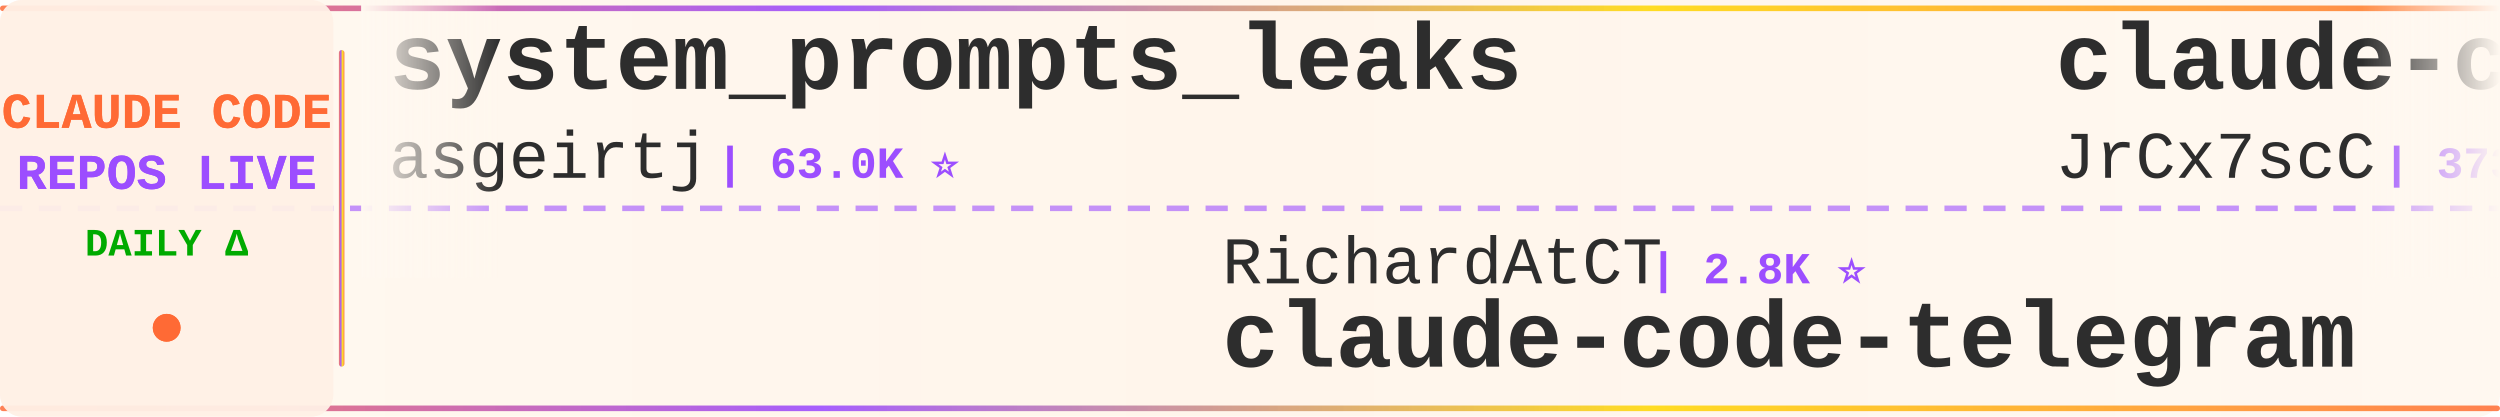
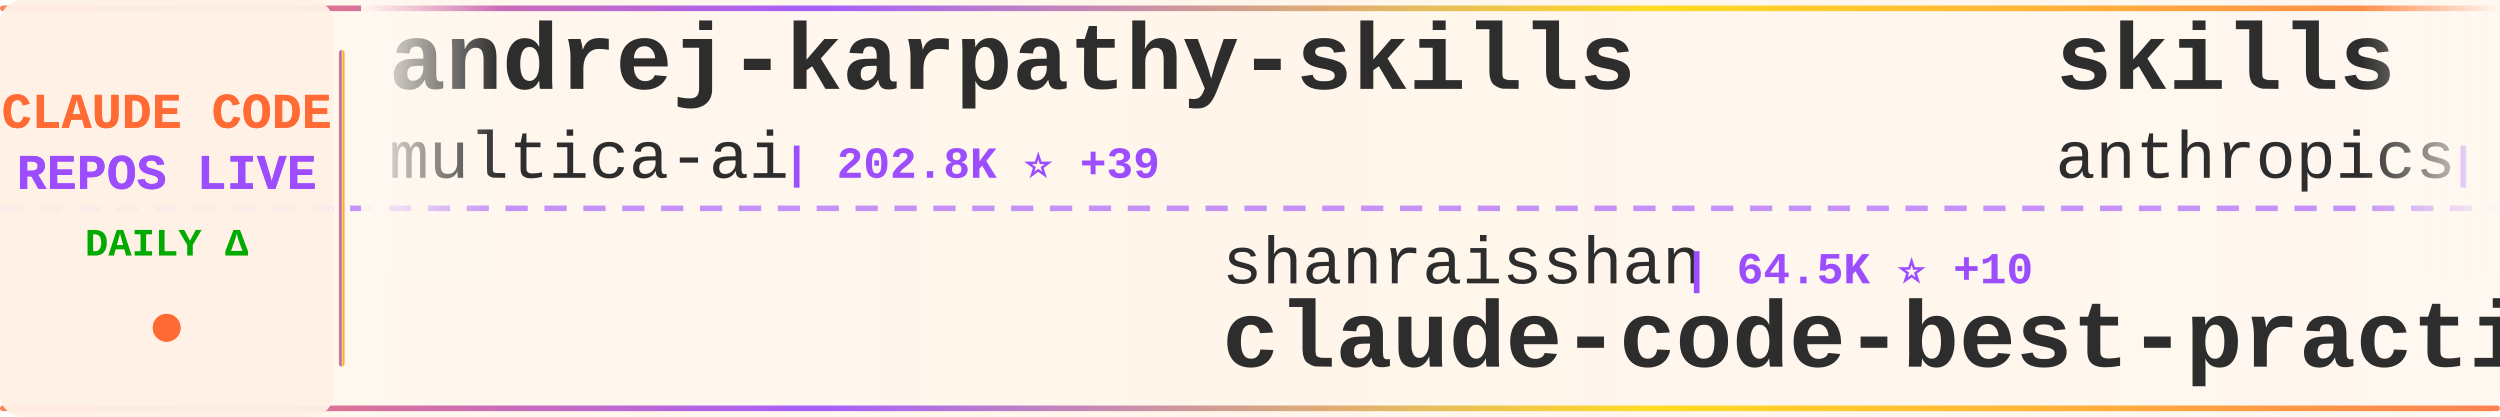
<svg xmlns="http://www.w3.org/2000/svg" width="900" height="150">
  <defs>
    <linearGradient id="tickerBg" x1="0%" y1="0%" x2="100%" y2="0%">
      <stop offset="0%" style="stop-color:#fff8f0;stop-opacity:0.98" />
      <stop offset="50%" style="stop-color:#fff5eb;stop-opacity:1" />
      <stop offset="100%" style="stop-color:#fff8f0;stop-opacity:0.98" />
    </linearGradient>
    <linearGradient id="borderGrad" x1="0%" y1="0%" x2="100%" y2="0%">
      <stop offset="0%" style="stop-color:#FF6B35;stop-opacity:0.85">
        <animate attributeName="stop-opacity" values="0.85;1;0.85" dur="2s" repeatCount="indefinite" />
      </stop>
      <stop offset="33%" style="stop-color:#9C4EFF;stop-opacity:0.9">
        <animate attributeName="stop-opacity" values="0.9;1;0.9" dur="2.2s" repeatCount="indefinite" />
      </stop>
      <stop offset="66%" style="stop-color:#FFD700;stop-opacity:0.85">
        <animate attributeName="stop-opacity" values="0.85;1;0.85" dur="1.8s" repeatCount="indefinite" />
      </stop>
      <stop offset="100%" style="stop-color:#FF6B35;stop-opacity:0.85">
        <animate attributeName="stop-opacity" values="0.85;1;0.85" dur="2s" repeatCount="indefinite" />
      </stop>
    </linearGradient>
    <filter id="textGlow">
      <feGaussianBlur stdDeviation="0.15" result="coloredBlur" />
      <feMerge>
        <feMergeNode in="coloredBlur" />
        <feMergeNode in="SourceGraphic" />
      </feMerge>
    </filter>
    <filter id="metricGlow">
      <feGaussianBlur stdDeviation="0.2" result="coloredBlur" />
      <feMerge>
        <feMergeNode in="coloredBlur" />
        <feMergeNode in="SourceGraphic" />
      </feMerge>
    </filter>
    <linearGradient id="leftFade" x1="0%" y1="0%" x2="100%" y2="0%">
      <stop offset="0%" style="stop-color:#fff8f0;stop-opacity:1" />
      <stop offset="100%" style="stop-color:#fff8f0;stop-opacity:0" />
    </linearGradient>
    <linearGradient id="rightFade" x1="0%" y1="0%" x2="100%" y2="0%">
      <stop offset="0%" style="stop-color:#fff8f0;stop-opacity:0" />
      <stop offset="100%" style="stop-color:#fff8f0;stop-opacity:1" />
    </linearGradient>
  </defs>
  <rect width="900" height="150" fill="url(#tickerBg)" rx="8" />
  <rect x="0" y="2" width="900" height="2" fill="url(#borderGrad)" rx="1" />
  <rect x="0" y="146" width="900" height="2" fill="url(#borderGrad)" rx="1" />
  <line x1="0" y1="75" x2="900" y2="75" stroke="#9C4EFF" stroke-width="2" stroke-dasharray="8 6" opacity="0.6" />
  <rect x="0" y="0" width="120" height="150" fill="#fff0e6" opacity="0.95" rx="8" />
  <text x="60" y="46" font-family="'Courier New', monospace" font-size="18" font-weight="bold" fill="#FF6B35" text-anchor="middle" filter="url(#textGlow)">
    CLAUDE CODE
  </text>
  <text x="60" y="68" font-family="'Courier New', monospace" font-size="18" font-weight="bold" fill="#9C4EFF" text-anchor="middle" filter="url(#textGlow)">
    REPOS LIVE
  </text>
  <text x="60" y="92" font-family="'Courier New', monospace" font-size="14" font-weight="bold" fill="#00aa00" text-anchor="middle">
    DAILY Δ
  </text>
  <circle cx="60" cy="118" r="5" fill="#FF6B35" filter="url(#metricGlow)">
    <animate attributeName="r" values="4;6;4" dur="1.5s" repeatCount="indefinite" />
    <animate attributeName="opacity" values="0.6;1;0.6" dur="1.5s" repeatCount="indefinite" />
  </circle>
  <rect x="122" y="18" width="2" height="114" fill="url(#borderGrad)" rx="1" />
  <clipPath id="tickerClip">
    <rect x="130" y="0" width="770" height="150" />
  </clipPath>
  <g clip-path="url(#tickerClip)">
    <g id="tickerItems">
      <animateTransform attributeName="transform" attributeType="XML" type="translate" from="0 0" to="-3000 0" dur="54s" repeatCount="indefinite" />
      <g transform="translate(0, 0)">
-         <text x="140" y="32" font-family="'Courier New', monospace" font-size="34" font-weight="bold" fill="#2d2d2d">system_prompts_leaks</text>
-         <text x="140" y="64" font-family="'Courier New', monospace" font-size="24" font-weight="normal" fill="#2d2d2d" opacity="1.0">asgeirtj</text>
-         <text x="258" y="64" font-family="'Courier New', monospace" font-size="16" font-weight="bold" fill="#9C4EFF"> | 63.0K ⭐</text>
+         <text x="140" y="32" font-family="'Courier New', monospace" font-size="34" font-weight="bold" fill="#2d2d2d">andrej-karpathy-skills</text>
+         <text x="140" y="64" font-family="'Courier New', monospace" font-size="24" font-weight="normal" fill="#2d2d2d" opacity="1.0">multica-ai</text>
+         <text x="282" y="64" font-family="'Courier New', monospace" font-size="16" font-weight="bold" fill="#9C4EFF"> | 202.8K ⭐ +39</text>
      </g>
      <g transform="translate(300, 0)">
-         <text x="140" y="102" font-family="'Courier New', monospace" font-size="24" font-weight="normal" fill="#2d2d2d" opacity="1.0">RichardAtCT</text>
-         <text x="294" y="102" font-family="'Courier New', monospace" font-size="16" font-weight="bold" fill="#9C4EFF"> | 2.8K ⭐</text>
-         <text x="140" y="132" font-family="'Courier New', monospace" font-size="34" font-weight="bold" fill="#2d2d2d">claude-code-telegram</text>
+         <text x="140" y="102" font-family="'Courier New', monospace" font-size="24" font-weight="normal" fill="#2d2d2d" opacity="1.0">shanraisshan</text>
+         <text x="306" y="102" font-family="'Courier New', monospace" font-size="16" font-weight="bold" fill="#9C4EFF"> | 64.5K ⭐ +10</text>
+         <text x="140" y="132" font-family="'Courier New', monospace" font-size="34" font-weight="bold" fill="#2d2d2d">claude-code-best-practic...</text>
      </g>
      <g transform="translate(600, 0)">
-         <text x="140" y="32" font-family="'Courier New', monospace" font-size="34" font-weight="bold" fill="#2d2d2d">claude-code-source</text>
-         <text x="140" y="64" font-family="'Courier New', monospace" font-size="24" font-weight="normal" fill="#2d2d2d" opacity="1.0">JrCx7scC</text>
-         <text x="258" y="64" font-family="'Courier New', monospace" font-size="16" font-weight="bold" fill="#9C4EFF"> | 373 ⭐</text>
+         <text x="140" y="32" font-family="'Courier New', monospace" font-size="34" font-weight="bold" fill="#2d2d2d">skills</text>
+         <text x="140" y="64" font-family="'Courier New', monospace" font-size="24" font-weight="normal" fill="#2d2d2d" opacity="1.0">anthropics</text>
+         <text x="282" y="64" font-family="'Courier New', monospace" font-size="16" font-weight="bold" fill="#9C4EFF"> | 169.6K ⭐ +11</text>
      </g>
      <g transform="translate(900, 0)">
-         <text x="140" y="102" font-family="'Courier New', monospace" font-size="24" font-weight="normal" fill="#2d2d2d" opacity="1.0">pedrohcgs</text>
-         <text x="270" y="102" font-family="'Courier New', monospace" font-size="16" font-weight="bold" fill="#9C4EFF"> | 1.5K ⭐</text>
-         <text x="140" y="132" font-family="'Courier New', monospace" font-size="34" font-weight="bold" fill="#2d2d2d">claude-code-my-workflow</text>
+         <text x="140" y="102" font-family="'Courier New', monospace" font-size="24" font-weight="normal" fill="#2d2d2d" opacity="1.0">lintsinghua</text>
+         <text x="294" y="102" font-family="'Courier New', monospace" font-size="16" font-weight="bold" fill="#9C4EFF"> | 4.1K ⭐</text>
+         <text x="140" y="132" font-family="'Courier New', monospace" font-size="34" font-weight="bold" fill="#2d2d2d">claude-code-book</text>
      </g>
      <g transform="translate(1200, 0)">
-         <text x="140" y="32" font-family="'Courier New', monospace" font-size="34" font-weight="bold" fill="#2d2d2d">claude-code-local</text>
-         <text x="140" y="64" font-family="'Courier New', monospace" font-size="24" font-weight="normal" fill="#2d2d2d" opacity="1.0">nicedreamzapp</text>
-         <text x="318" y="64" font-family="'Courier New', monospace" font-size="16" font-weight="bold" fill="#9C4EFF"> | 3.2K ⭐</text>
+         <text x="140" y="32" font-family="'Courier New', monospace" font-size="34" font-weight="bold" fill="#2d2d2d">claude-code-tips</text>
+         <text x="140" y="64" font-family="'Courier New', monospace" font-size="24" font-weight="normal" fill="#2d2d2d" opacity="1.0">ykdojo</text>
+         <text x="234" y="64" font-family="'Courier New', monospace" font-size="16" font-weight="bold" fill="#9C4EFF"> | 9.7K ⭐ +3</text>
      </g>
      <g transform="translate(1500, 0)">
-         <text x="140" y="102" font-family="'Courier New', monospace" font-size="24" font-weight="normal" fill="#2d2d2d" opacity="1.0">musistudio</text>
-         <text x="282" y="102" font-family="'Courier New', monospace" font-size="16" font-weight="bold" fill="#9C4EFF"> | 36.7K ⭐</text>
-         <text x="140" y="132" font-family="'Courier New', monospace" font-size="34" font-weight="bold" fill="#2d2d2d">claude-code-router</text>
+         <text x="140" y="102" font-family="'Courier New', monospace" font-size="24" font-weight="normal" fill="#2d2d2d" opacity="1.0">centminmod</text>
+         <text x="282" y="102" font-family="'Courier New', monospace" font-size="16" font-weight="bold" fill="#9C4EFF"> | 2.6K ⭐</text>
+         <text x="140" y="132" font-family="'Courier New', monospace" font-size="34" font-weight="bold" fill="#2d2d2d">my-claude-code-setup</text>
      </g>
      <g transform="translate(1800, 0)">
-         <text x="140" y="32" font-family="'Courier New', monospace" font-size="34" font-weight="bold" fill="#2d2d2d">ECC</text>
-         <text x="140" y="64" font-family="'Courier New', monospace" font-size="24" font-weight="normal" fill="#2d2d2d" opacity="1.0">affaan-m</text>
-         <text x="258" y="64" font-family="'Courier New', monospace" font-size="16" font-weight="bold" fill="#9C4EFF"> | 240.3K ⭐ +19</text>
+         <text x="140" y="32" font-family="'Courier New', monospace" font-size="34" font-weight="bold" fill="#2d2d2d">awesome-claude-code</text>
+         <text x="140" y="64" font-family="'Courier New', monospace" font-size="24" font-weight="normal" fill="#2d2d2d" opacity="1.0">jqueryscript</text>
+         <text x="306" y="64" font-family="'Courier New', monospace" font-size="16" font-weight="bold" fill="#9C4EFF"> | 499 ⭐</text>
      </g>
      <g transform="translate(2100, 0)">
-         <text x="140" y="102" font-family="'Courier New', monospace" font-size="24" font-weight="normal" fill="#2d2d2d" opacity="1.0">huangserva</text>
-         <text x="282" y="102" font-family="'Courier New', monospace" font-size="16" font-weight="bold" fill="#9C4EFF"> | 622 ⭐</text>
-         <text x="140" y="132" font-family="'Courier New', monospace" font-size="34" font-weight="bold" fill="#2d2d2d">claude-code-cli</text>
+         <text x="140" y="102" font-family="'Courier New', monospace" font-size="24" font-weight="normal" fill="#2d2d2d" opacity="1.0">FlorianBruniaux</text>
+         <text x="342" y="102" font-family="'Courier New', monospace" font-size="16" font-weight="bold" fill="#9C4EFF"> | 5.7K ⭐ +3</text>
+         <text x="140" y="132" font-family="'Courier New', monospace" font-size="34" font-weight="bold" fill="#2d2d2d">claude-code-ultimate-gui...</text>
      </g>
      <g transform="translate(2400, 0)">
-         <text x="140" y="32" font-family="'Courier New', monospace" font-size="34" font-weight="bold" fill="#2d2d2d">claude-code-from-scratch</text>
-         <text x="140" y="64" font-family="'Courier New', monospace" font-size="24" font-weight="normal" fill="#2d2d2d" opacity="1.0">Windy3f3f3f3f</text>
-         <text x="318" y="64" font-family="'Courier New', monospace" font-size="16" font-weight="bold" fill="#9C4EFF"> | 2.6K ⭐ -1</text>
+         <text x="140" y="32" font-family="'Courier New', monospace" font-size="34" font-weight="bold" fill="#2d2d2d">Claude-Code-Usage-Monito...</text>
+         <text x="140" y="64" font-family="'Courier New', monospace" font-size="24" font-weight="normal" fill="#2d2d2d" opacity="1.0">Maciek-roboblog</text>
+         <text x="342" y="64" font-family="'Courier New', monospace" font-size="16" font-weight="bold" fill="#9C4EFF"> | 8.6K ⭐</text>
      </g>
      <g transform="translate(2700, 0)">
+         <text x="140" y="102" font-family="'Courier New', monospace" font-size="24" font-weight="normal" fill="#2d2d2d" opacity="1.0">disler</text>
+         <text x="234" y="102" font-family="'Courier New', monospace" font-size="16" font-weight="bold" fill="#9C4EFF"> | 1.6K ⭐</text>
+         <text x="140" y="132" font-family="'Courier New', monospace" font-size="34" font-weight="bold" fill="#2d2d2d">pi-vs-claude-code</text>
+       </g>
+       <g transform="translate(3000, 0)">
+         <text x="140" y="32" font-family="'Courier New', monospace" font-size="34" font-weight="bold" fill="#2d2d2d">andrej-karpathy-skills</text>
+         <text x="140" y="64" font-family="'Courier New', monospace" font-size="24" font-weight="normal" fill="#2d2d2d" opacity="1.0">multica-ai</text>
+         <text x="282" y="64" font-family="'Courier New', monospace" font-size="16" font-weight="bold" fill="#9C4EFF"> | 202.8K ⭐ +39</text>
+       </g>
+       <g transform="translate(3300, 0)">
        <text x="140" y="102" font-family="'Courier New', monospace" font-size="24" font-weight="normal" fill="#2d2d2d" opacity="1.0">shanraisshan</text>
-         <text x="306" y="102" font-family="'Courier New', monospace" font-size="16" font-weight="bold" fill="#9C4EFF"> | 64.5K ⭐ +8</text>
+         <text x="306" y="102" font-family="'Courier New', monospace" font-size="16" font-weight="bold" fill="#9C4EFF"> | 64.5K ⭐ +10</text>
        <text x="140" y="132" font-family="'Courier New', monospace" font-size="34" font-weight="bold" fill="#2d2d2d">claude-code-best-practic...</text>
      </g>
-       <g transform="translate(3000, 0)">
-         <text x="140" y="32" font-family="'Courier New', monospace" font-size="34" font-weight="bold" fill="#2d2d2d">system_prompts_leaks</text>
-         <text x="140" y="64" font-family="'Courier New', monospace" font-size="24" font-weight="normal" fill="#2d2d2d" opacity="1.0">asgeirtj</text>
-         <text x="258" y="64" font-family="'Courier New', monospace" font-size="16" font-weight="bold" fill="#9C4EFF"> | 63.0K ⭐</text>
-       </g>
-       <g transform="translate(3300, 0)">
-         <text x="140" y="102" font-family="'Courier New', monospace" font-size="24" font-weight="normal" fill="#2d2d2d" opacity="1.0">RichardAtCT</text>
-         <text x="294" y="102" font-family="'Courier New', monospace" font-size="16" font-weight="bold" fill="#9C4EFF"> | 2.8K ⭐</text>
-         <text x="140" y="132" font-family="'Courier New', monospace" font-size="34" font-weight="bold" fill="#2d2d2d">claude-code-telegram</text>
-       </g>
      <g transform="translate(3600, 0)">
-         <text x="140" y="32" font-family="'Courier New', monospace" font-size="34" font-weight="bold" fill="#2d2d2d">claude-code-source</text>
-         <text x="140" y="64" font-family="'Courier New', monospace" font-size="24" font-weight="normal" fill="#2d2d2d" opacity="1.0">JrCx7scC</text>
-         <text x="258" y="64" font-family="'Courier New', monospace" font-size="16" font-weight="bold" fill="#9C4EFF"> | 373 ⭐</text>
+         <text x="140" y="32" font-family="'Courier New', monospace" font-size="34" font-weight="bold" fill="#2d2d2d">skills</text>
+         <text x="140" y="64" font-family="'Courier New', monospace" font-size="24" font-weight="normal" fill="#2d2d2d" opacity="1.0">anthropics</text>
+         <text x="282" y="64" font-family="'Courier New', monospace" font-size="16" font-weight="bold" fill="#9C4EFF"> | 169.6K ⭐ +11</text>
      </g>
      <g transform="translate(3900, 0)">
-         <text x="140" y="102" font-family="'Courier New', monospace" font-size="24" font-weight="normal" fill="#2d2d2d" opacity="1.0">pedrohcgs</text>
-         <text x="270" y="102" font-family="'Courier New', monospace" font-size="16" font-weight="bold" fill="#9C4EFF"> | 1.5K ⭐</text>
-         <text x="140" y="132" font-family="'Courier New', monospace" font-size="34" font-weight="bold" fill="#2d2d2d">claude-code-my-workflow</text>
+         <text x="140" y="102" font-family="'Courier New', monospace" font-size="24" font-weight="normal" fill="#2d2d2d" opacity="1.0">lintsinghua</text>
+         <text x="294" y="102" font-family="'Courier New', monospace" font-size="16" font-weight="bold" fill="#9C4EFF"> | 4.1K ⭐</text>
+         <text x="140" y="132" font-family="'Courier New', monospace" font-size="34" font-weight="bold" fill="#2d2d2d">claude-code-book</text>
      </g>
    </g>
  </g>
  <rect x="130" y="0" width="50" height="100" fill="url(#leftFade)" />
  <rect x="850" y="0" width="50" height="100" fill="url(#rightFade)" />
</svg>
